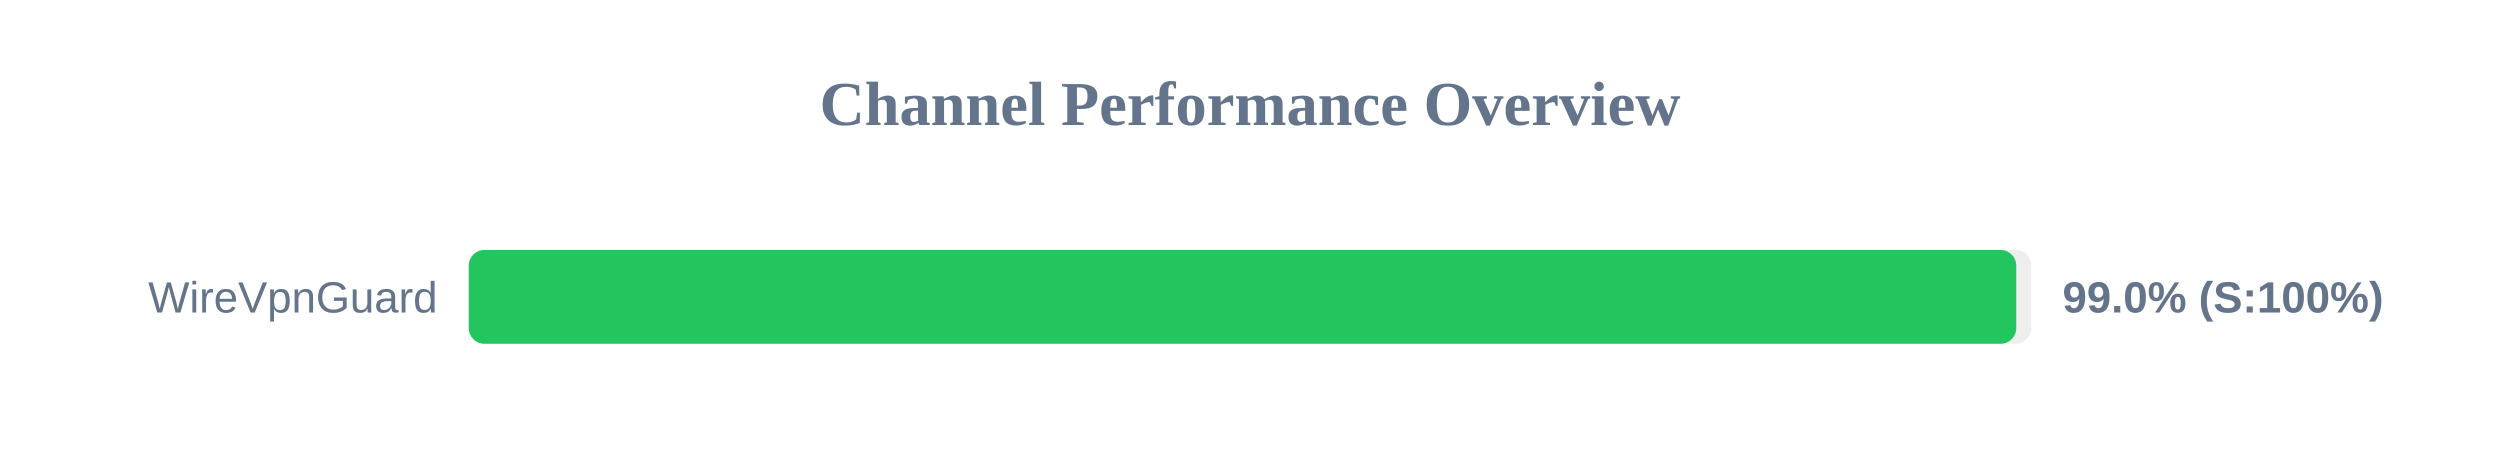
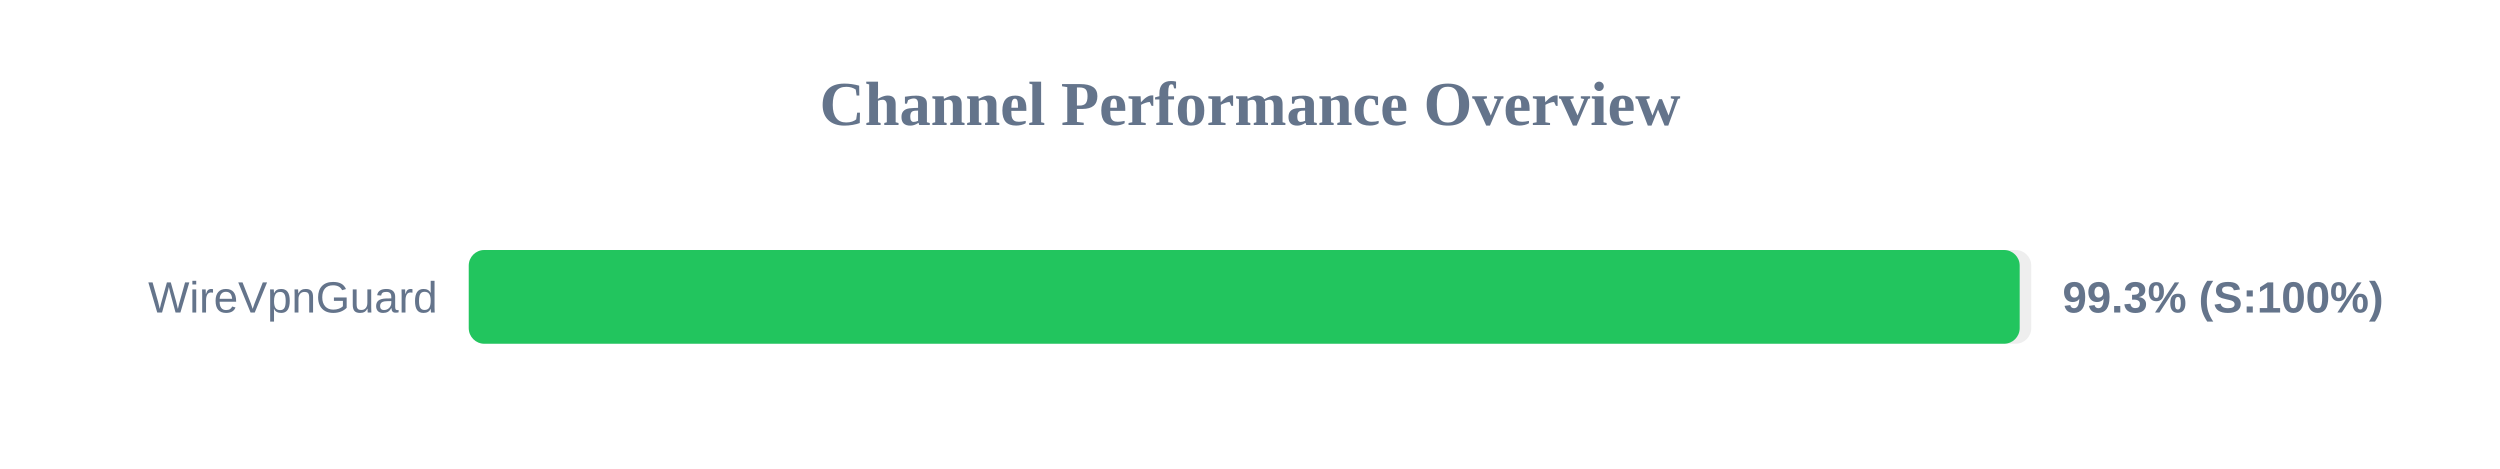
<svg xmlns="http://www.w3.org/2000/svg" width="800" height="150" version="1.1">
  <style>
        .row { font: 14px Arial; fill: #64748b; }
        .score { font: bold 14px Arial; fill: #64748b; }
    </style>
  <text x="400" y="40" text-anchor="middle" font-size="20px" font-weight="bold" fill="#64748b">Channel Performance Overview</text>
  <rect x="150" y="80" width="500" height="30" fill="#eee" rx="5" />
-   <rect x="150" y="80" width="495.2" height="30" fill="#22c55e" rx="5" />
+   <rect x="150" y="80" width="496.3" height="30" fill="#22c55e" rx="5" />
  <text x="140" y="100" text-anchor="end" class="row">WireVpnGuard</text>
-   <text x="660" y="100" text-anchor="start" class="score">99.0% (S:100%)</text>
+   <text x="660" y="100" text-anchor="start" class="score">99.3% (S:100%)</text>
</svg>
